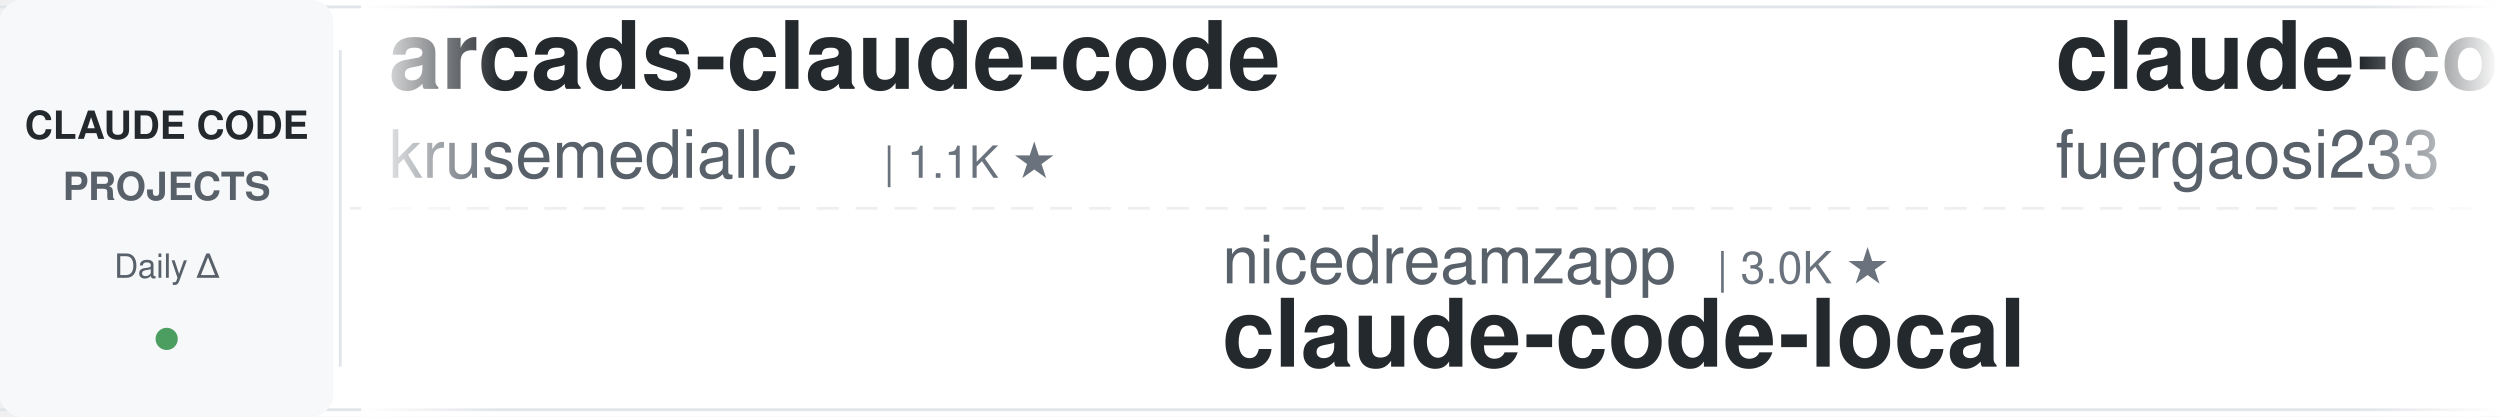
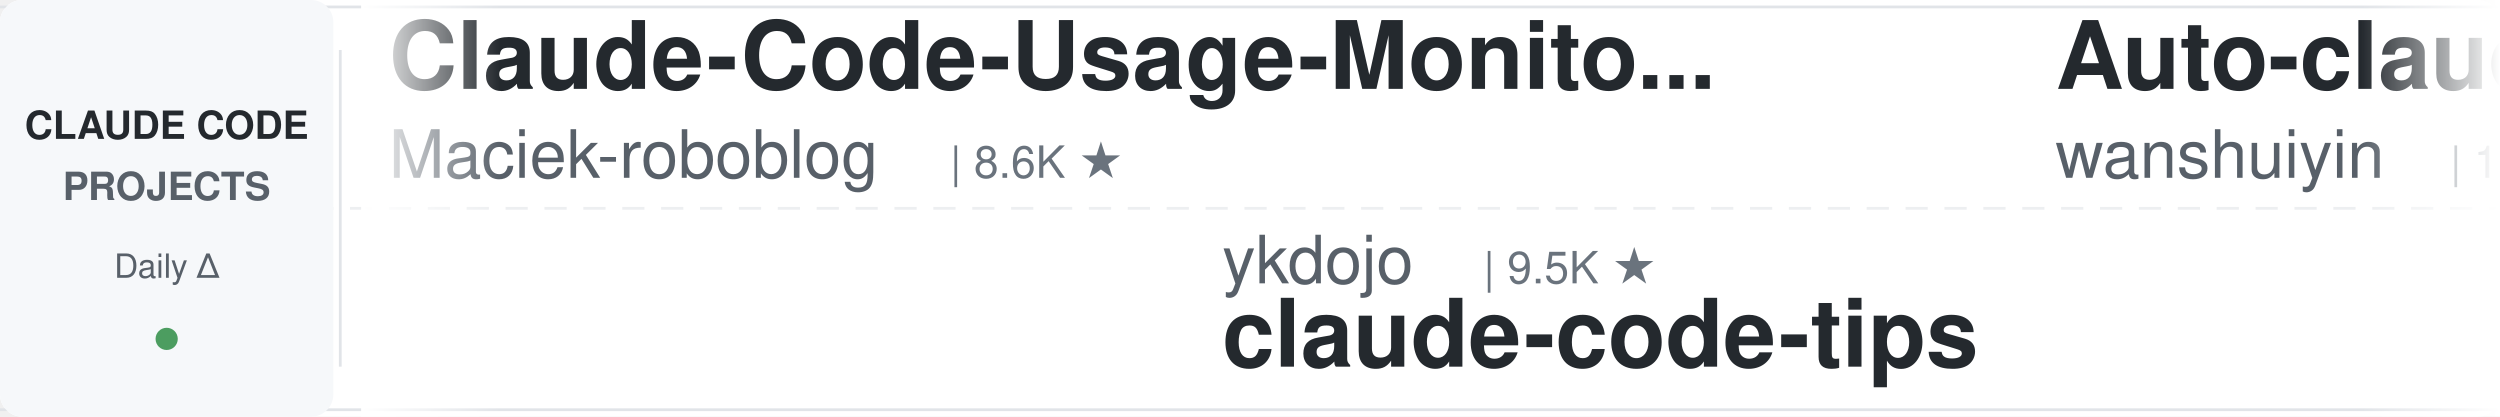
<svg xmlns="http://www.w3.org/2000/svg" width="900" height="150">
  <defs>
    <linearGradient id="leftFade" x1="0%" y1="0%" x2="100%" y2="0%">
      <stop offset="0%" style="stop-color:#ffffff;stop-opacity:1" />
      <stop offset="100%" style="stop-color:#ffffff;stop-opacity:0" />
    </linearGradient>
    <linearGradient id="rightFade" x1="0%" y1="0%" x2="100%" y2="0%">
      <stop offset="0%" style="stop-color:#ffffff;stop-opacity:0" />
      <stop offset="100%" style="stop-color:#ffffff;stop-opacity:1" />
    </linearGradient>
  </defs>
  <rect width="900" height="150" fill="#ffffff" rx="8" />
  <rect x="0" y="2" width="900" height="1" fill="#e1e4e8" />
  <rect x="0" y="147" width="900" height="1" fill="#e1e4e8" />
  <line x1="0" y1="75" x2="900" y2="75" stroke="#e1e4e8" stroke-width="1" stroke-dasharray="8 6" opacity="0.6" />
  <rect x="0" y="0" width="120" height="150" fill="#f6f8fa" rx="8" />
  <text x="60" y="50" font-family="-apple-system, BlinkMacSystemFont, 'Segoe UI', Helvetica, Arial, sans-serif" font-size="14" font-weight="600" fill="#24292e" text-anchor="middle">CLAUDE CODE</text>
  <text x="60" y="72" font-family="-apple-system, BlinkMacSystemFont, 'Segoe UI', Helvetica, Arial, sans-serif" font-size="14" font-weight="600" fill="#586069" text-anchor="middle">PROJECTS</text>
  <text x="60" y="100" font-family="-apple-system, BlinkMacSystemFont, 'Segoe UI', Helvetica, Arial, sans-serif" font-size="12" font-weight="500" fill="#586069" text-anchor="middle">Daily Δ</text>
  <circle cx="60" cy="122" r="4" fill="#22863a" opacity="0.8" />
  <rect x="122" y="18" width="1" height="114" fill="#e1e4e8" />
  <clipPath id="tickerClip">
    <rect x="130" y="0" width="770" height="150" />
  </clipPath>
  <g clip-path="url(#tickerClip)">
    <g id="tickerItems">
      <animateTransform attributeName="transform" attributeType="XML" type="translate" from="0 0" to="-3000 0" dur="54s" repeatCount="indefinite" />
      <g transform="translate(0, 0)">
-         <text x="140" y="32" font-family="-apple-system, BlinkMacSystemFont, 'Segoe UI', Helvetica, Arial, sans-serif" font-size="34" font-weight="600" fill="#24292e">arcads-claude-code</text>
-         <text x="140" y="64" font-family="-apple-system, BlinkMacSystemFont, 'Segoe UI', Helvetica, Arial, sans-serif" font-size="24" font-weight="400" fill="#586069">krusemediallc</text>
-         <text x="318" y="64" font-family="-apple-system, BlinkMacSystemFont, 'Segoe UI', Helvetica, Arial, sans-serif" font-size="16" font-weight="500" fill="#6a737d">| 1.1K ★</text>
+         <text x="140" y="32" font-family="-apple-system, BlinkMacSystemFont, 'Segoe UI', Helvetica, Arial, sans-serif" font-size="34" font-weight="600" fill="#24292e">Claude-Code-Usage-Monito...</text>
+         <text x="140" y="64" font-family="-apple-system, BlinkMacSystemFont, 'Segoe UI', Helvetica, Arial, sans-serif" font-size="24" font-weight="400" fill="#586069">Maciek-roboblog</text>
+         <text x="342" y="64" font-family="-apple-system, BlinkMacSystemFont, 'Segoe UI', Helvetica, Arial, sans-serif" font-size="16" font-weight="500" fill="#6a737d">| 8.6K ★</text>
      </g>
      <g transform="translate(300, 0)">
-         <text x="140" y="102" font-family="-apple-system, BlinkMacSystemFont, 'Segoe UI', Helvetica, Arial, sans-serif" font-size="24" font-weight="400" fill="#586069">nicedreamzapp</text>
-         <text x="318" y="102" font-family="-apple-system, BlinkMacSystemFont, 'Segoe UI', Helvetica, Arial, sans-serif" font-size="16" font-weight="500" fill="#6a737d">| 3.0K ★</text>
-         <text x="140" y="132" font-family="-apple-system, BlinkMacSystemFont, 'Segoe UI', Helvetica, Arial, sans-serif" font-size="34" font-weight="600" fill="#24292e">claude-code-local</text>
+         <text x="140" y="102" font-family="-apple-system, BlinkMacSystemFont, 'Segoe UI', Helvetica, Arial, sans-serif" font-size="24" font-weight="400" fill="#586069">ykdojo</text>
+         <text x="234" y="102" font-family="-apple-system, BlinkMacSystemFont, 'Segoe UI', Helvetica, Arial, sans-serif" font-size="16" font-weight="500" fill="#6a737d">| 9.5K ★</text>
+         <text x="140" y="132" font-family="-apple-system, BlinkMacSystemFont, 'Segoe UI', Helvetica, Arial, sans-serif" font-size="34" font-weight="600" fill="#24292e">claude-code-tips</text>
      </g>
      <g transform="translate(600, 0)">
-         <text x="140" y="32" font-family="-apple-system, BlinkMacSystemFont, 'Segoe UI', Helvetica, Arial, sans-serif" font-size="34" font-weight="600" fill="#24292e">claude-code-proxy</text>
-         <text x="140" y="64" font-family="-apple-system, BlinkMacSystemFont, 'Segoe UI', Helvetica, Arial, sans-serif" font-size="24" font-weight="400" fill="#586069">fuergaosi233</text>
-         <text x="306" y="64" font-family="-apple-system, BlinkMacSystemFont, 'Segoe UI', Helvetica, Arial, sans-serif" font-size="16" font-weight="500" fill="#6a737d">| 2.8K ★</text>
+         <text x="140" y="32" font-family="-apple-system, BlinkMacSystemFont, 'Segoe UI', Helvetica, Arial, sans-serif" font-size="34" font-weight="600" fill="#24292e">Auto-claude-code-researc...</text>
+         <text x="140" y="64" font-family="-apple-system, BlinkMacSystemFont, 'Segoe UI', Helvetica, Arial, sans-serif" font-size="24" font-weight="400" fill="#586069">wanshuiyin</text>
+         <text x="282" y="64" font-family="-apple-system, BlinkMacSystemFont, 'Segoe UI', Helvetica, Arial, sans-serif" font-size="16" font-weight="500" fill="#6a737d">| 14.2K ★</text>
      </g>
      <g transform="translate(900, 0)">
-         <text x="140" y="102" font-family="-apple-system, BlinkMacSystemFont, 'Segoe UI', Helvetica, Arial, sans-serif" font-size="24" font-weight="400" fill="#586069">FlorianBruniaux</text>
-         <text x="342" y="102" font-family="-apple-system, BlinkMacSystemFont, 'Segoe UI', Helvetica, Arial, sans-serif" font-size="16" font-weight="500" fill="#6a737d">| 5.6K ★</text>
-         <text x="140" y="132" font-family="-apple-system, BlinkMacSystemFont, 'Segoe UI', Helvetica, Arial, sans-serif" font-size="34" font-weight="600" fill="#24292e">claude-code-ultimate-gui...</text>
+         <text x="140" y="102" font-family="-apple-system, BlinkMacSystemFont, 'Segoe UI', Helvetica, Arial, sans-serif" font-size="24" font-weight="400" fill="#586069">darcyegb</text>
+         <text x="258" y="102" font-family="-apple-system, BlinkMacSystemFont, 'Segoe UI', Helvetica, Arial, sans-serif" font-size="16" font-weight="500" fill="#6a737d">| 753 ★</text>
+         <text x="140" y="132" font-family="-apple-system, BlinkMacSystemFont, 'Segoe UI', Helvetica, Arial, sans-serif" font-size="34" font-weight="600" fill="#24292e">ClaudeCodeAgents</text>
      </g>
      <g transform="translate(1200, 0)">
-         <text x="140" y="32" font-family="-apple-system, BlinkMacSystemFont, 'Segoe UI', Helvetica, Arial, sans-serif" font-size="34" font-weight="600" fill="#24292e">claude-code-templates</text>
-         <text x="140" y="64" font-family="-apple-system, BlinkMacSystemFont, 'Segoe UI', Helvetica, Arial, sans-serif" font-size="24" font-weight="400" fill="#586069">davila7</text>
-         <text x="246" y="64" font-family="-apple-system, BlinkMacSystemFont, 'Segoe UI', Helvetica, Arial, sans-serif" font-size="16" font-weight="500" fill="#6a737d">| 30.1K ★</text>
+         <text x="140" y="32" font-family="-apple-system, BlinkMacSystemFont, 'Segoe UI', Helvetica, Arial, sans-serif" font-size="34" font-weight="600" fill="#24292e">Open-ClaudeCode</text>
+         <text x="140" y="64" font-family="-apple-system, BlinkMacSystemFont, 'Segoe UI', Helvetica, Arial, sans-serif" font-size="24" font-weight="400" fill="#586069">LING71671</text>
+         <text x="270" y="64" font-family="-apple-system, BlinkMacSystemFont, 'Segoe UI', Helvetica, Arial, sans-serif" font-size="16" font-weight="500" fill="#6a737d">| 932 ★</text>
      </g>
      <g transform="translate(1500, 0)">
-         <text x="140" y="102" font-family="-apple-system, BlinkMacSystemFont, 'Segoe UI', Helvetica, Arial, sans-serif" font-size="24" font-weight="400" fill="#586069">Yuyz0112</text>
-         <text x="258" y="102" font-family="-apple-system, BlinkMacSystemFont, 'Segoe UI', Helvetica, Arial, sans-serif" font-size="16" font-weight="500" fill="#6a737d">| 2.4K ★</text>
-         <text x="140" y="132" font-family="-apple-system, BlinkMacSystemFont, 'Segoe UI', Helvetica, Arial, sans-serif" font-size="34" font-weight="600" fill="#24292e">claude-code-reverse</text>
+         <text x="140" y="102" font-family="-apple-system, BlinkMacSystemFont, 'Segoe UI', Helvetica, Arial, sans-serif" font-size="24" font-weight="400" fill="#586069">oboard</text>
+         <text x="234" y="102" font-family="-apple-system, BlinkMacSystemFont, 'Segoe UI', Helvetica, Arial, sans-serif" font-size="16" font-weight="500" fill="#6a737d">| 3.3K ★</text>
+         <text x="140" y="132" font-family="-apple-system, BlinkMacSystemFont, 'Segoe UI', Helvetica, Arial, sans-serif" font-size="34" font-weight="600" fill="#24292e">claude-code-rev</text>
      </g>
      <g transform="translate(1800, 0)">
-         <text x="140" y="32" font-family="-apple-system, BlinkMacSystemFont, 'Segoe UI', Helvetica, Arial, sans-serif" font-size="34" font-weight="600" fill="#24292e">free-claude-code</text>
-         <text x="140" y="64" font-family="-apple-system, BlinkMacSystemFont, 'Segoe UI', Helvetica, Arial, sans-serif" font-size="24" font-weight="400" fill="#586069">Alishahryar1</text>
-         <text x="306" y="64" font-family="-apple-system, BlinkMacSystemFont, 'Segoe UI', Helvetica, Arial, sans-serif" font-size="16" font-weight="500" fill="#6a737d">| 43.9K ★</text>
+         <text x="140" y="32" font-family="-apple-system, BlinkMacSystemFont, 'Segoe UI', Helvetica, Arial, sans-serif" font-size="34" font-weight="600" fill="#24292e">claude-code-prompts</text>
+         <text x="140" y="64" font-family="-apple-system, BlinkMacSystemFont, 'Segoe UI', Helvetica, Arial, sans-serif" font-size="24" font-weight="400" fill="#586069">repowise-dev</text>
+         <text x="306" y="64" font-family="-apple-system, BlinkMacSystemFont, 'Segoe UI', Helvetica, Arial, sans-serif" font-size="16" font-weight="500" fill="#6a737d">| 1.2K ★</text>
      </g>
      <g transform="translate(2100, 0)">
-         <text x="140" y="102" font-family="-apple-system, BlinkMacSystemFont, 'Segoe UI', Helvetica, Arial, sans-serif" font-size="24" font-weight="400" fill="#586069">Njengah</text>
-         <text x="246" y="102" font-family="-apple-system, BlinkMacSystemFont, 'Segoe UI', Helvetica, Arial, sans-serif" font-size="16" font-weight="500" fill="#6a737d">| 1.9K ★</text>
-         <text x="140" y="132" font-family="-apple-system, BlinkMacSystemFont, 'Segoe UI', Helvetica, Arial, sans-serif" font-size="34" font-weight="600" fill="#24292e">claude-code-cheat-sheet</text>
+         <text x="140" y="102" font-family="-apple-system, BlinkMacSystemFont, 'Segoe UI', Helvetica, Arial, sans-serif" font-size="24" font-weight="400" fill="#586069">diet103</text>
+         <text x="246" y="102" font-family="-apple-system, BlinkMacSystemFont, 'Segoe UI', Helvetica, Arial, sans-serif" font-size="16" font-weight="500" fill="#6a737d">| 10.0K ★</text>
+         <text x="140" y="132" font-family="-apple-system, BlinkMacSystemFont, 'Segoe UI', Helvetica, Arial, sans-serif" font-size="34" font-weight="600" fill="#24292e">claude-code-infrastructu...</text>
      </g>
      <g transform="translate(2400, 0)">
-         <text x="140" y="32" font-family="-apple-system, BlinkMacSystemFont, 'Segoe UI', Helvetica, Arial, sans-serif" font-size="34" font-weight="600" fill="#24292e">claude-code-tips</text>
-         <text x="140" y="64" font-family="-apple-system, BlinkMacSystemFont, 'Segoe UI', Helvetica, Arial, sans-serif" font-size="24" font-weight="400" fill="#586069">ykdojo</text>
-         <text x="234" y="64" font-family="-apple-system, BlinkMacSystemFont, 'Segoe UI', Helvetica, Arial, sans-serif" font-size="16" font-weight="500" fill="#6a737d">| 9.5K ★</text>
+         <text x="140" y="32" font-family="-apple-system, BlinkMacSystemFont, 'Segoe UI', Helvetica, Arial, sans-serif" font-size="34" font-weight="600" fill="#24292e">claude-code-router</text>
+         <text x="140" y="64" font-family="-apple-system, BlinkMacSystemFont, 'Segoe UI', Helvetica, Arial, sans-serif" font-size="24" font-weight="400" fill="#586069">musistudio</text>
+         <text x="282" y="64" font-family="-apple-system, BlinkMacSystemFont, 'Segoe UI', Helvetica, Arial, sans-serif" font-size="16" font-weight="500" fill="#6a737d">| 36.4K ★</text>
      </g>
      <g transform="translate(2700, 0)">
-         <text x="140" y="102" font-family="-apple-system, BlinkMacSystemFont, 'Segoe UI', Helvetica, Arial, sans-serif" font-size="24" font-weight="400" fill="#586069">Cranot</text>
-         <text x="234" y="102" font-family="-apple-system, BlinkMacSystemFont, 'Segoe UI', Helvetica, Arial, sans-serif" font-size="16" font-weight="500" fill="#6a737d">| 2.9K ★</text>
-         <text x="140" y="132" font-family="-apple-system, BlinkMacSystemFont, 'Segoe UI', Helvetica, Arial, sans-serif" font-size="34" font-weight="600" fill="#24292e">claude-code-guide</text>
+         <text x="140" y="102" font-family="-apple-system, BlinkMacSystemFont, 'Segoe UI', Helvetica, Arial, sans-serif" font-size="24" font-weight="400" fill="#586069">daymade</text>
+         <text x="246" y="102" font-family="-apple-system, BlinkMacSystemFont, 'Segoe UI', Helvetica, Arial, sans-serif" font-size="16" font-weight="500" fill="#6a737d">| 1.3K ★</text>
+         <text x="140" y="132" font-family="-apple-system, BlinkMacSystemFont, 'Segoe UI', Helvetica, Arial, sans-serif" font-size="34" font-weight="600" fill="#24292e">claude-code-skills</text>
      </g>
      <g transform="translate(3000, 0)">
-         <text x="140" y="32" font-family="-apple-system, BlinkMacSystemFont, 'Segoe UI', Helvetica, Arial, sans-serif" font-size="34" font-weight="600" fill="#24292e">arcads-claude-code</text>
-         <text x="140" y="64" font-family="-apple-system, BlinkMacSystemFont, 'Segoe UI', Helvetica, Arial, sans-serif" font-size="24" font-weight="400" fill="#586069">krusemediallc</text>
-         <text x="318" y="64" font-family="-apple-system, BlinkMacSystemFont, 'Segoe UI', Helvetica, Arial, sans-serif" font-size="16" font-weight="500" fill="#6a737d">| 1.1K ★</text>
+         <text x="140" y="32" font-family="-apple-system, BlinkMacSystemFont, 'Segoe UI', Helvetica, Arial, sans-serif" font-size="34" font-weight="600" fill="#24292e">Claude-Code-Usage-Monito...</text>
+         <text x="140" y="64" font-family="-apple-system, BlinkMacSystemFont, 'Segoe UI', Helvetica, Arial, sans-serif" font-size="24" font-weight="400" fill="#586069">Maciek-roboblog</text>
+         <text x="342" y="64" font-family="-apple-system, BlinkMacSystemFont, 'Segoe UI', Helvetica, Arial, sans-serif" font-size="16" font-weight="500" fill="#6a737d">| 8.6K ★</text>
      </g>
      <g transform="translate(3300, 0)">
-         <text x="140" y="102" font-family="-apple-system, BlinkMacSystemFont, 'Segoe UI', Helvetica, Arial, sans-serif" font-size="24" font-weight="400" fill="#586069">nicedreamzapp</text>
-         <text x="318" y="102" font-family="-apple-system, BlinkMacSystemFont, 'Segoe UI', Helvetica, Arial, sans-serif" font-size="16" font-weight="500" fill="#6a737d">| 3.0K ★</text>
-         <text x="140" y="132" font-family="-apple-system, BlinkMacSystemFont, 'Segoe UI', Helvetica, Arial, sans-serif" font-size="34" font-weight="600" fill="#24292e">claude-code-local</text>
+         <text x="140" y="102" font-family="-apple-system, BlinkMacSystemFont, 'Segoe UI', Helvetica, Arial, sans-serif" font-size="24" font-weight="400" fill="#586069">ykdojo</text>
+         <text x="234" y="102" font-family="-apple-system, BlinkMacSystemFont, 'Segoe UI', Helvetica, Arial, sans-serif" font-size="16" font-weight="500" fill="#6a737d">| 9.5K ★</text>
+         <text x="140" y="132" font-family="-apple-system, BlinkMacSystemFont, 'Segoe UI', Helvetica, Arial, sans-serif" font-size="34" font-weight="600" fill="#24292e">claude-code-tips</text>
      </g>
      <g transform="translate(3600, 0)">
-         <text x="140" y="32" font-family="-apple-system, BlinkMacSystemFont, 'Segoe UI', Helvetica, Arial, sans-serif" font-size="34" font-weight="600" fill="#24292e">claude-code-proxy</text>
-         <text x="140" y="64" font-family="-apple-system, BlinkMacSystemFont, 'Segoe UI', Helvetica, Arial, sans-serif" font-size="24" font-weight="400" fill="#586069">fuergaosi233</text>
-         <text x="306" y="64" font-family="-apple-system, BlinkMacSystemFont, 'Segoe UI', Helvetica, Arial, sans-serif" font-size="16" font-weight="500" fill="#6a737d">| 2.8K ★</text>
+         <text x="140" y="32" font-family="-apple-system, BlinkMacSystemFont, 'Segoe UI', Helvetica, Arial, sans-serif" font-size="34" font-weight="600" fill="#24292e">Auto-claude-code-researc...</text>
+         <text x="140" y="64" font-family="-apple-system, BlinkMacSystemFont, 'Segoe UI', Helvetica, Arial, sans-serif" font-size="24" font-weight="400" fill="#586069">wanshuiyin</text>
+         <text x="282" y="64" font-family="-apple-system, BlinkMacSystemFont, 'Segoe UI', Helvetica, Arial, sans-serif" font-size="16" font-weight="500" fill="#6a737d">| 14.2K ★</text>
      </g>
      <g transform="translate(3900, 0)">
-         <text x="140" y="102" font-family="-apple-system, BlinkMacSystemFont, 'Segoe UI', Helvetica, Arial, sans-serif" font-size="24" font-weight="400" fill="#586069">FlorianBruniaux</text>
-         <text x="342" y="102" font-family="-apple-system, BlinkMacSystemFont, 'Segoe UI', Helvetica, Arial, sans-serif" font-size="16" font-weight="500" fill="#6a737d">| 5.6K ★</text>
-         <text x="140" y="132" font-family="-apple-system, BlinkMacSystemFont, 'Segoe UI', Helvetica, Arial, sans-serif" font-size="34" font-weight="600" fill="#24292e">claude-code-ultimate-gui...</text>
+         <text x="140" y="102" font-family="-apple-system, BlinkMacSystemFont, 'Segoe UI', Helvetica, Arial, sans-serif" font-size="24" font-weight="400" fill="#586069">darcyegb</text>
+         <text x="258" y="102" font-family="-apple-system, BlinkMacSystemFont, 'Segoe UI', Helvetica, Arial, sans-serif" font-size="16" font-weight="500" fill="#6a737d">| 753 ★</text>
+         <text x="140" y="132" font-family="-apple-system, BlinkMacSystemFont, 'Segoe UI', Helvetica, Arial, sans-serif" font-size="34" font-weight="600" fill="#24292e">ClaudeCodeAgents</text>
      </g>
    </g>
  </g>
  <rect x="130" y="0" width="50" height="150" fill="url(#leftFade)" />
  <rect x="850" y="0" width="50" height="150" fill="url(#rightFade)" />
</svg>
